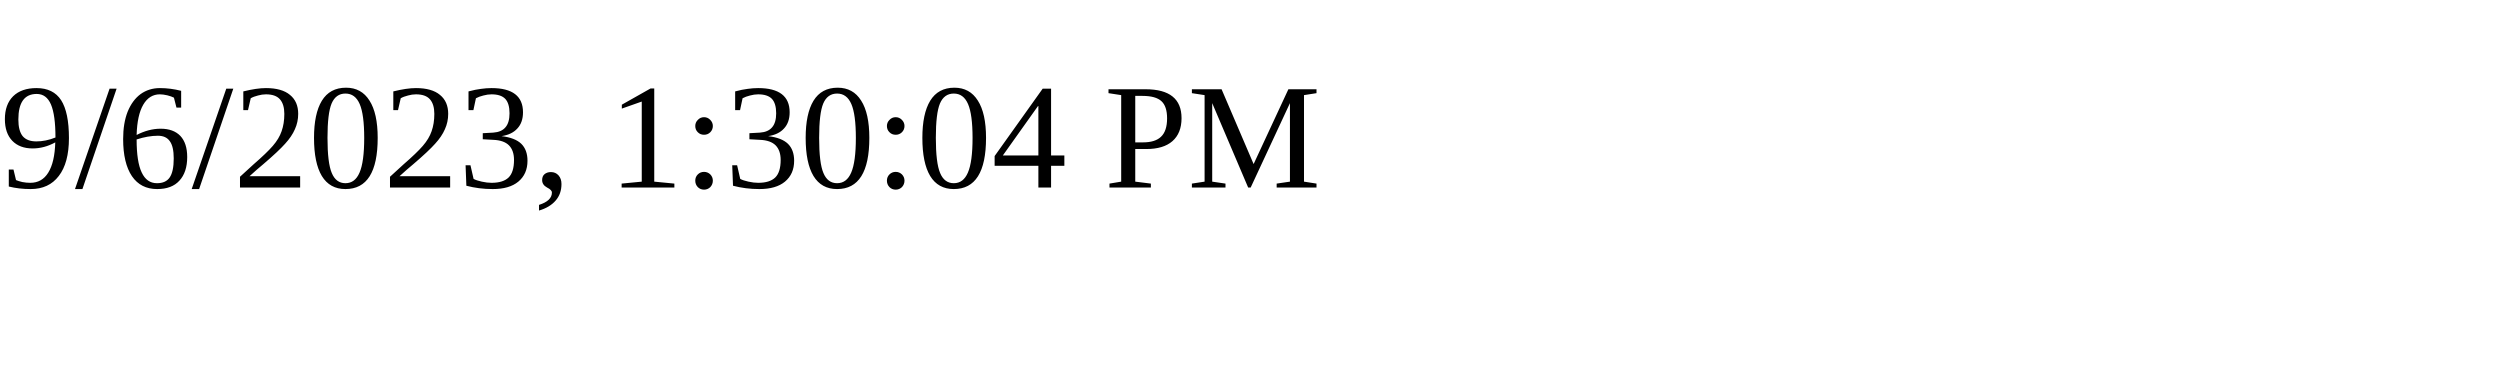
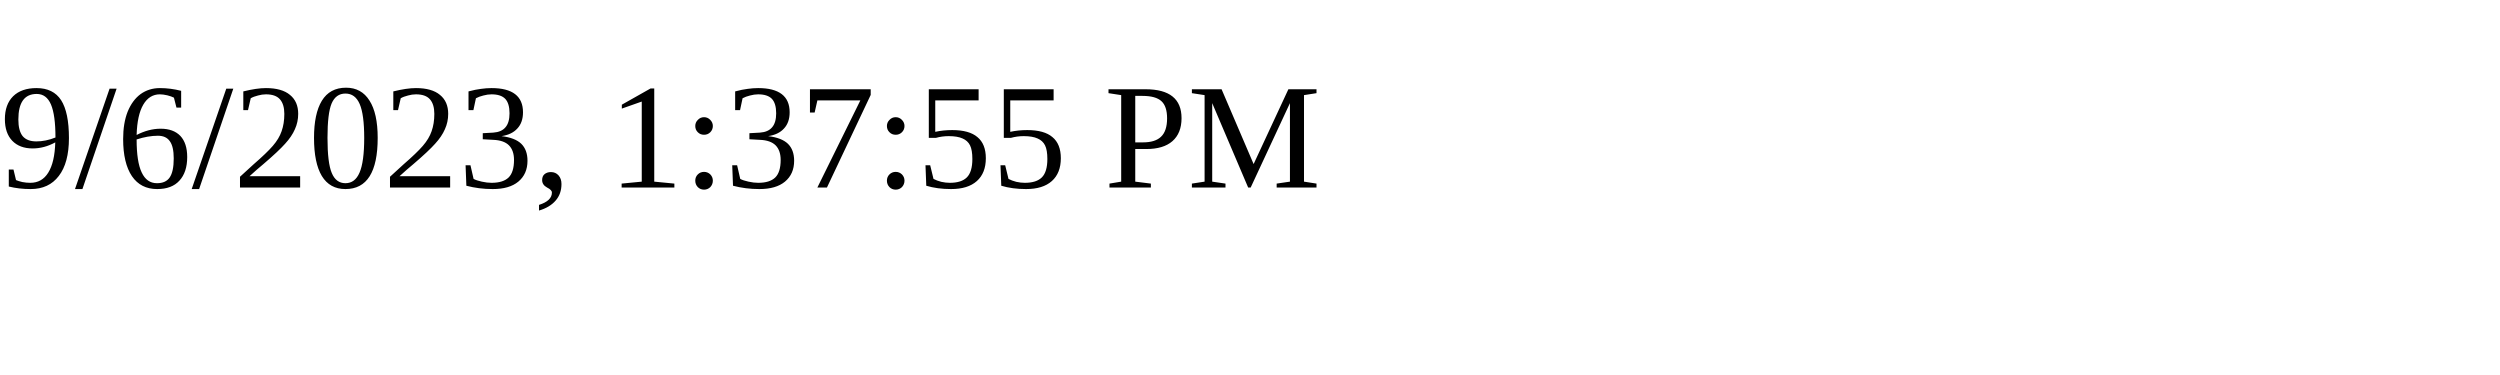
<svg xmlns="http://www.w3.org/2000/svg" height="30" width="200">
-   <text x="0" y="15">9/6/2023, 1:30:04 PM</text>
+   <text x="0" y="15">9/6/2023, 1:37:55 PM</text>
</svg>
